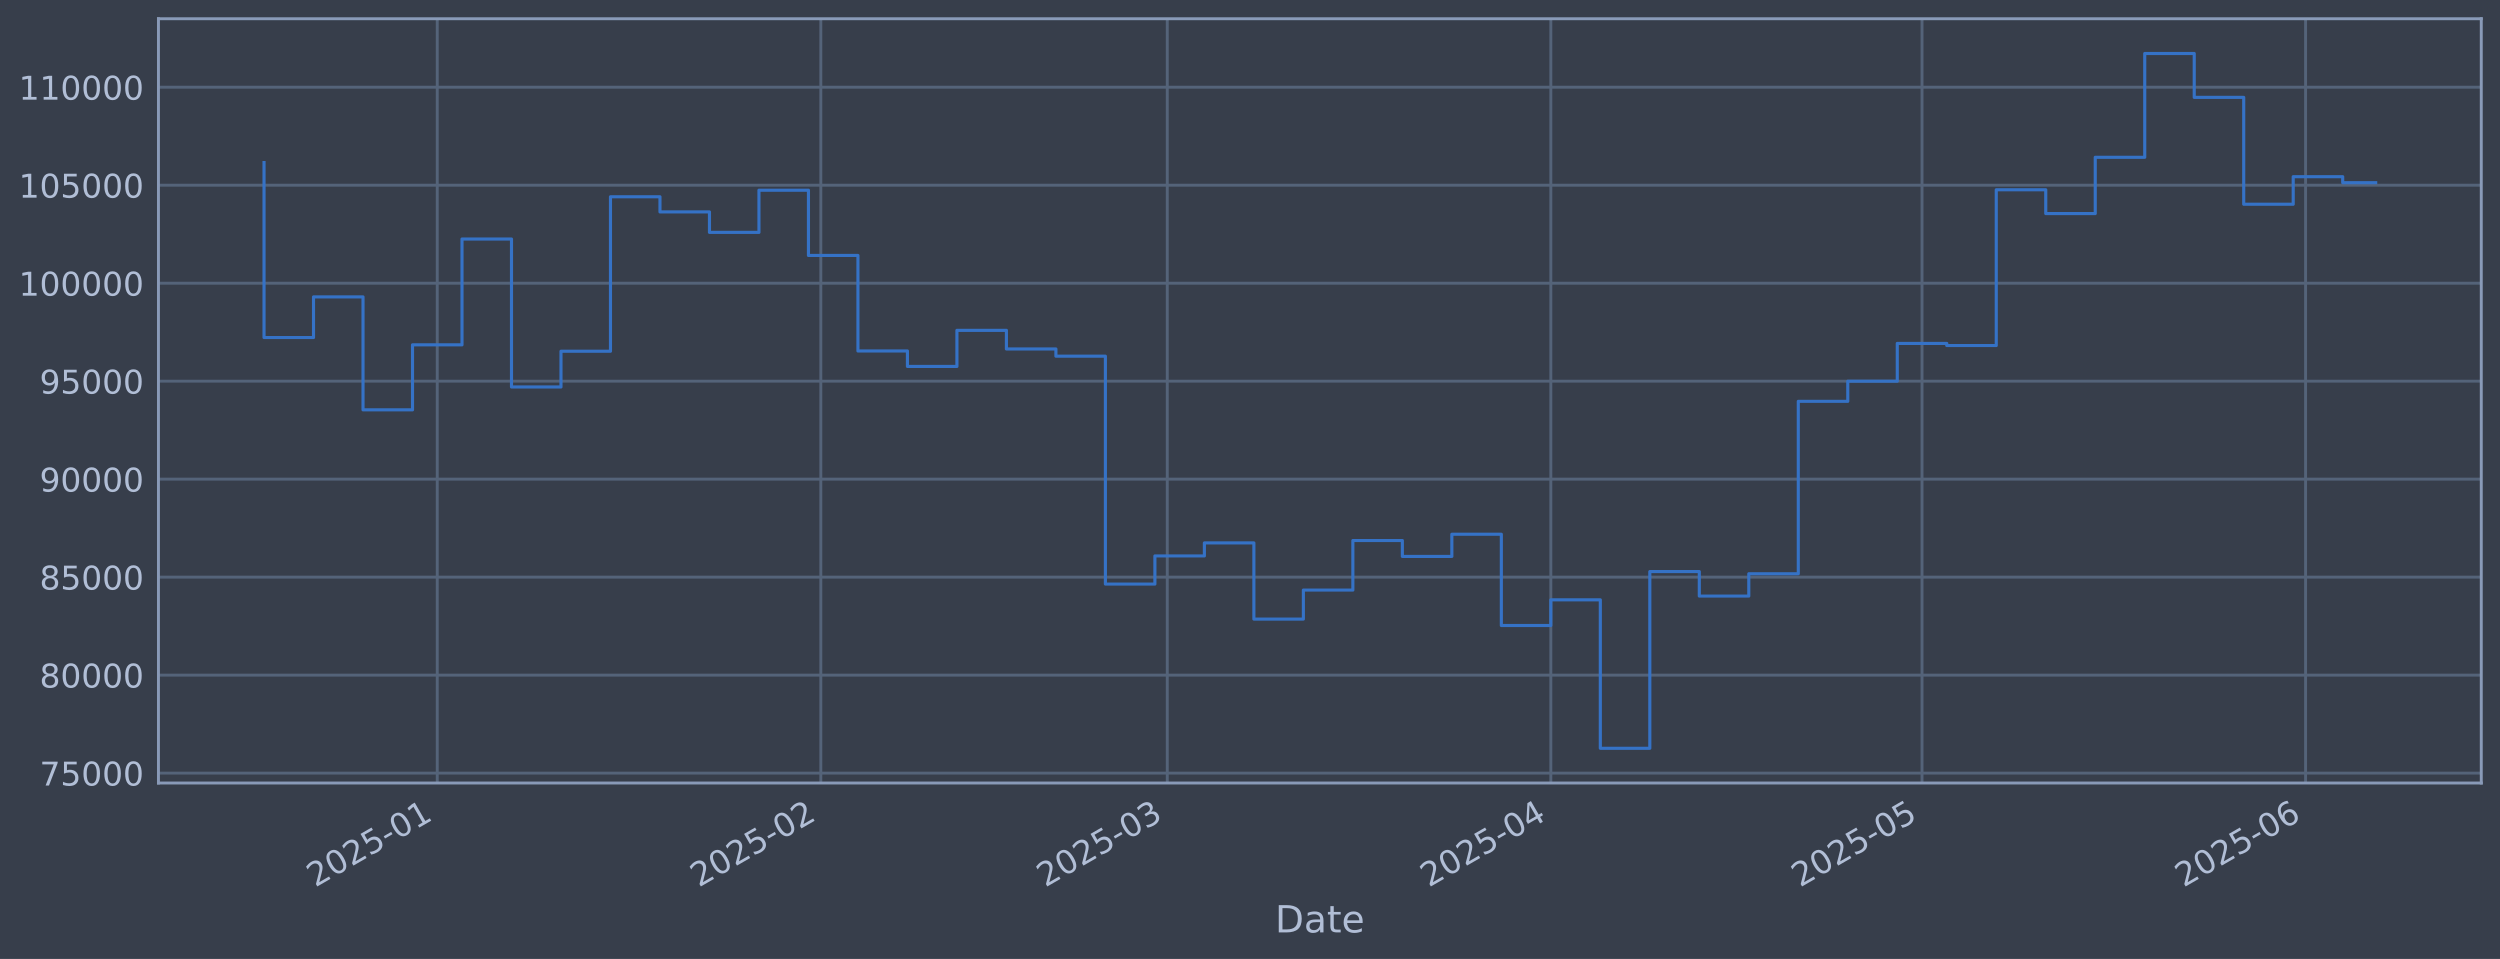
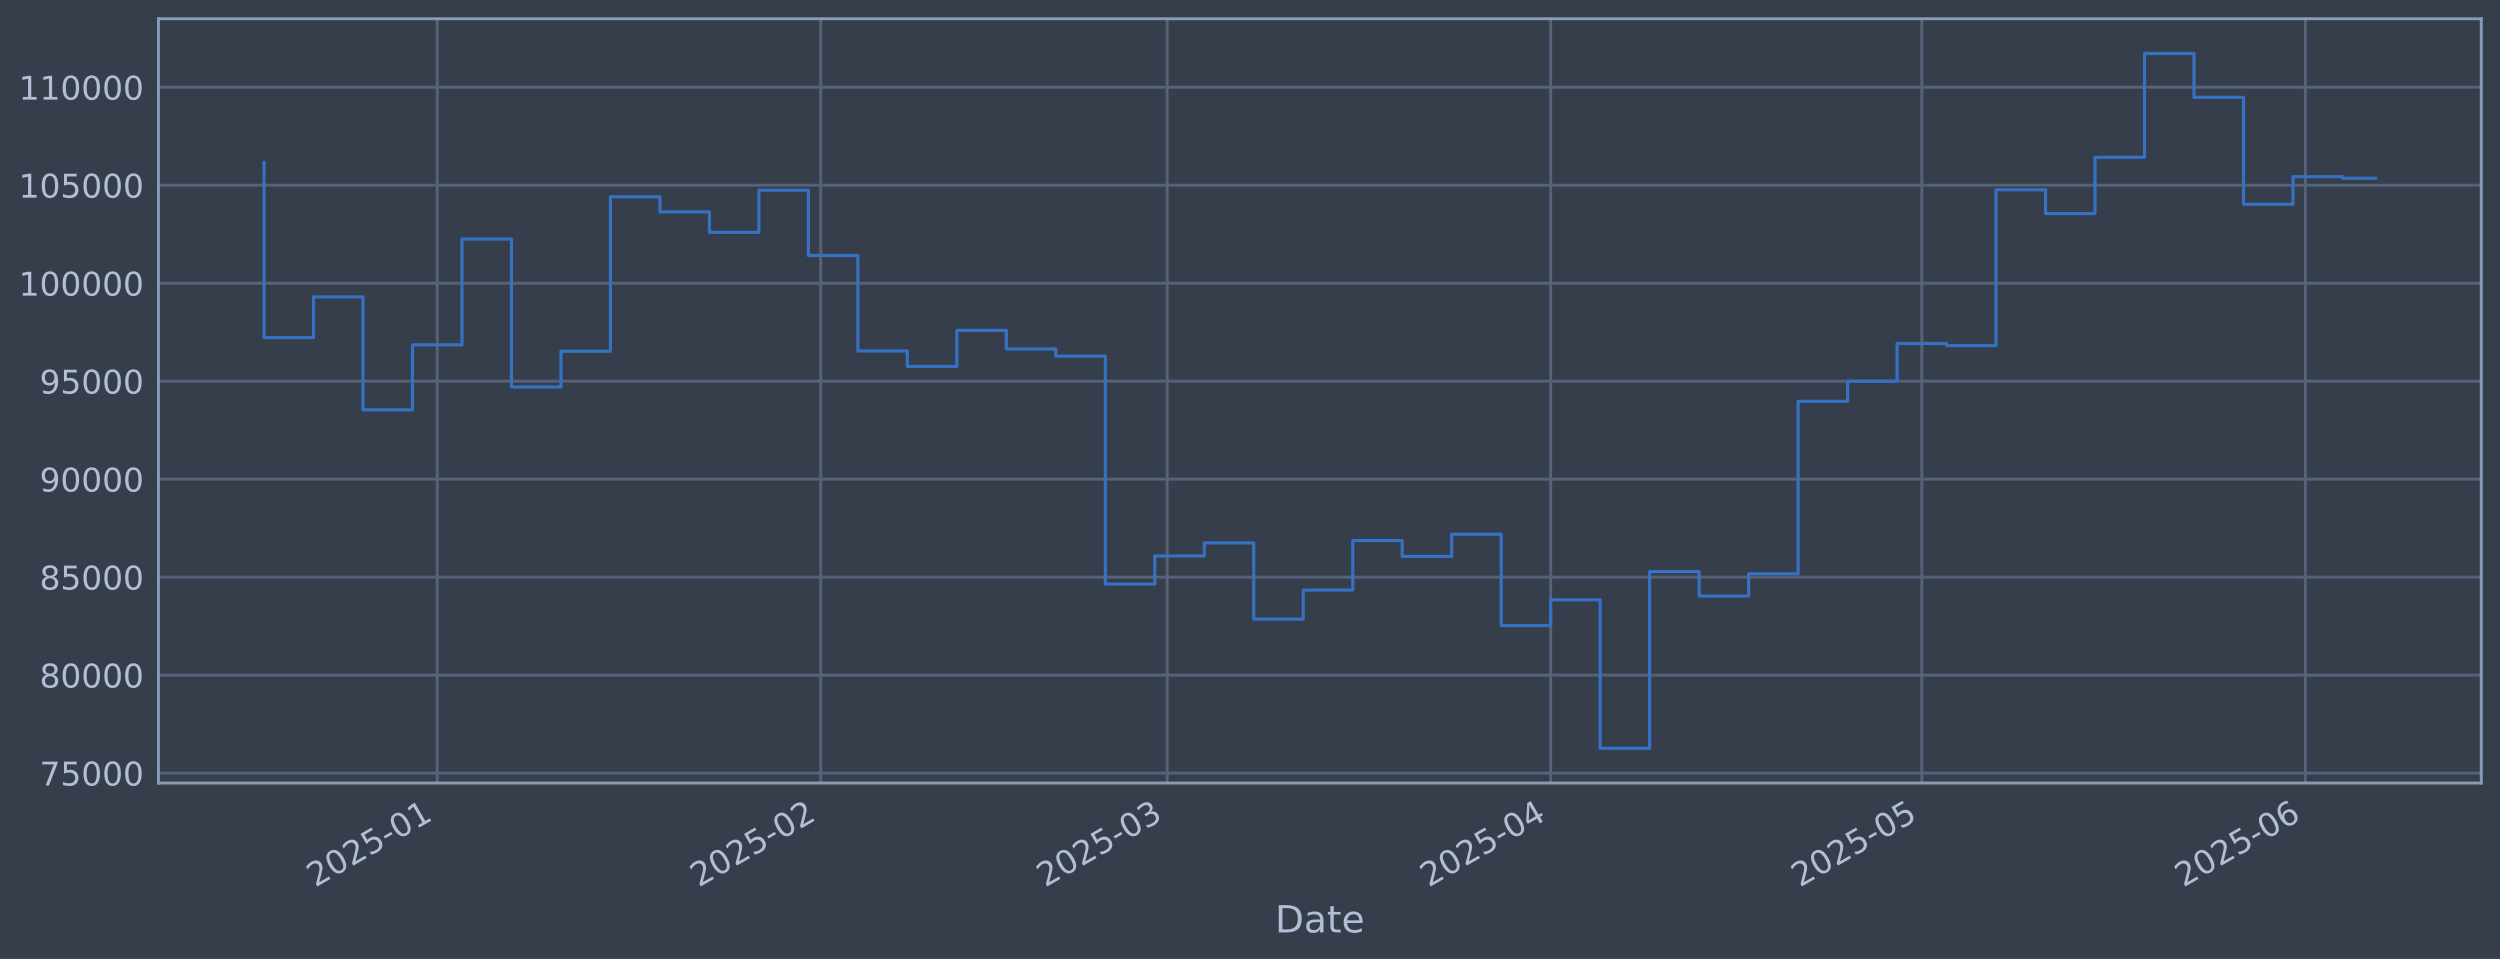
<svg xmlns="http://www.w3.org/2000/svg" xmlns:xlink="http://www.w3.org/1999/xlink" width="960.9pt" height="368.58pt" viewBox="0 0 960.9 368.58" version="1.1">
  <defs>
    <style type="text/css">*{stroke-linejoin: round; stroke-linecap: butt}</style>
  </defs>
  <g id="figure_1">
    <g id="patch_1">
      <path d="M 0 368.58  L 960.9 368.58  L 960.9 0  L 0 0  z " style="fill: #373e4b" />
    </g>
    <g id="axes_1">
      <g id="patch_2">
        <path d="M 60.901 300.96  L 953.701 300.96  L 953.701 7.2  L 60.901 7.2  z " style="fill: #373e4b" />
      </g>
      <g id="matplotlib.axis_1">
        <g id="xtick_1">
          <g id="line2d_1">
-             <path d="M 168.062 300.96  L 168.062 7.2  " clip-path="url(#p670b9d910b)" style="fill: none; stroke: #546379; stroke-width: 1.12; stroke-linecap: square" />
+             <path d="M 168.055 300.96  L 168.055 7.2  " clip-path="url(#p91fa14d982)" style="fill: none; stroke: #546379; stroke-width: 1.12; stroke-linecap: square" />
          </g>
          <g id="line2d_2" />
          <g id="text_1">
-             <g style="fill: #b1bed6" transform="translate(121.159 341.1745) rotate(-30) scale(0.126 -0.126)">
+             <g style="fill: #b1bed6" transform="translate(121.1512 341.1745) rotate(-30) scale(0.126 -0.126)">
              <defs>
                <path id="DejaVuSans-32" d="M 1228 531  L 3431 531  L 3431 0  L 469 0  L 469 531  Q 828 903 1448 1529  Q 2069 2156 2228 2338  Q 2531 2678 2651 2914  Q 2772 3150 2772 3378  Q 2772 3750 2511 3984  Q 2250 4219 1831 4219  Q 1534 4219 1204 4116  Q 875 4013 500 3803  L 500 4441  Q 881 4594 1212 4672  Q 1544 4750 1819 4750  Q 2544 4750 2975 4387  Q 3406 4025 3406 3419  Q 3406 3131 3298 2873  Q 3191 2616 2906 2266  Q 2828 2175 2409 1742  Q 1991 1309 1228 531  z " transform="scale(0.015625)" />
                <path id="DejaVuSans-30" d="M 2034 4250  Q 1547 4250 1301 3770  Q 1056 3291 1056 2328  Q 1056 1369 1301 889  Q 1547 409 2034 409  Q 2525 409 2770 889  Q 3016 1369 3016 2328  Q 3016 3291 2770 3770  Q 2525 4250 2034 4250  z M 2034 4750  Q 2819 4750 3233 4129  Q 3647 3509 3647 2328  Q 3647 1150 3233 529  Q 2819 -91 2034 -91  Q 1250 -91 836 529  Q 422 1150 422 2328  Q 422 3509 836 4129  Q 1250 4750 2034 4750  z " transform="scale(0.015625)" />
                <path id="DejaVuSans-35" d="M 691 4666  L 3169 4666  L 3169 4134  L 1269 4134  L 1269 2991  Q 1406 3038 1543 3061  Q 1681 3084 1819 3084  Q 2600 3084 3056 2656  Q 3513 2228 3513 1497  Q 3513 744 3044 326  Q 2575 -91 1722 -91  Q 1428 -91 1123 -41  Q 819 9 494 109  L 494 744  Q 775 591 1075 516  Q 1375 441 1709 441  Q 2250 441 2565 725  Q 2881 1009 2881 1497  Q 2881 1984 2565 2268  Q 2250 2553 1709 2553  Q 1456 2553 1204 2497  Q 953 2441 691 2322  L 691 4666  z " transform="scale(0.015625)" />
                <path id="DejaVuSans-2d" d="M 313 2009  L 1997 2009  L 1997 1497  L 313 1497  L 313 2009  z " transform="scale(0.015625)" />
                <path id="DejaVuSans-31" d="M 794 531  L 1825 531  L 1825 4091  L 703 3866  L 703 4441  L 1819 4666  L 2450 4666  L 2450 531  L 3481 531  L 3481 0  L 794 0  L 794 531  z " transform="scale(0.015625)" />
              </defs>
              <use xlink:href="#DejaVuSans-32" />
              <use xlink:href="#DejaVuSans-30" transform="translate(63.62305 0)" />
              <use xlink:href="#DejaVuSans-32" transform="translate(127.2461 0)" />
              <use xlink:href="#DejaVuSans-35" transform="translate(190.8691 0)" />
              <use xlink:href="#DejaVuSans-2d" transform="translate(254.4922 0)" />
              <use xlink:href="#DejaVuSans-30" transform="translate(290.5762 0)" />
              <use xlink:href="#DejaVuSans-31" transform="translate(354.1992 0)" />
            </g>
          </g>
        </g>
        <g id="xtick_2">
          <g id="line2d_3">
-             <path d="M 315.489 300.96  L 315.489 7.2  " clip-path="url(#p670b9d910b)" style="fill: none; stroke: #546379; stroke-width: 1.12; stroke-linecap: square" />
+             <path d="M 315.464 300.96  L 315.464 7.2  " clip-path="url(#p91fa14d982)" style="fill: none; stroke: #546379; stroke-width: 1.12; stroke-linecap: square" />
          </g>
          <g id="line2d_4" />
          <g id="text_2">
-             <g style="fill: #b1bed6" transform="translate(268.5861 341.1745) rotate(-30) scale(0.126 -0.126)">
+             <g style="fill: #b1bed6" transform="translate(268.5611 341.1745) rotate(-30) scale(0.126 -0.126)">
              <use xlink:href="#DejaVuSans-32" />
              <use xlink:href="#DejaVuSans-30" transform="translate(63.62305 0)" />
              <use xlink:href="#DejaVuSans-32" transform="translate(127.2461 0)" />
              <use xlink:href="#DejaVuSans-35" transform="translate(190.8691 0)" />
              <use xlink:href="#DejaVuSans-2d" transform="translate(254.4922 0)" />
              <use xlink:href="#DejaVuSans-30" transform="translate(290.5762 0)" />
              <use xlink:href="#DejaVuSans-32" transform="translate(354.1992 0)" />
            </g>
          </g>
        </g>
        <g id="xtick_3">
          <g id="line2d_5">
-             <path d="M 448.649 300.96  L 448.649 7.2  " clip-path="url(#p670b9d910b)" style="fill: none; stroke: #546379; stroke-width: 1.12; stroke-linecap: square" />
+             <path d="M 448.609 300.96  L 448.609 7.2  " clip-path="url(#p91fa14d982)" style="fill: none; stroke: #546379; stroke-width: 1.12; stroke-linecap: square" />
          </g>
          <g id="line2d_6" />
          <g id="text_3">
-             <g style="fill: #b1bed6" transform="translate(401.746 341.1745) rotate(-30) scale(0.126 -0.126)">
+             <g style="fill: #b1bed6" transform="translate(401.7055 341.1745) rotate(-30) scale(0.126 -0.126)">
              <defs>
                <path id="DejaVuSans-33" d="M 2597 2516  Q 3050 2419 3304 2112  Q 3559 1806 3559 1356  Q 3559 666 3084 287  Q 2609 -91 1734 -91  Q 1441 -91 1130 -33  Q 819 25 488 141  L 488 750  Q 750 597 1062 519  Q 1375 441 1716 441  Q 2309 441 2620 675  Q 2931 909 2931 1356  Q 2931 1769 2642 2001  Q 2353 2234 1838 2234  L 1294 2234  L 1294 2753  L 1863 2753  Q 2328 2753 2575 2939  Q 2822 3125 2822 3475  Q 2822 3834 2567 4026  Q 2313 4219 1838 4219  Q 1578 4219 1281 4162  Q 984 4106 628 3988  L 628 4550  Q 988 4650 1302 4700  Q 1616 4750 1894 4750  Q 2613 4750 3031 4423  Q 3450 4097 3450 3541  Q 3450 3153 3228 2886  Q 3006 2619 2597 2516  z " transform="scale(0.015625)" />
              </defs>
              <use xlink:href="#DejaVuSans-32" />
              <use xlink:href="#DejaVuSans-30" transform="translate(63.62305 0)" />
              <use xlink:href="#DejaVuSans-32" transform="translate(127.2461 0)" />
              <use xlink:href="#DejaVuSans-35" transform="translate(190.8691 0)" />
              <use xlink:href="#DejaVuSans-2d" transform="translate(254.4922 0)" />
              <use xlink:href="#DejaVuSans-30" transform="translate(290.5762 0)" />
              <use xlink:href="#DejaVuSans-33" transform="translate(354.1992 0)" />
            </g>
          </g>
        </g>
        <g id="xtick_4">
          <g id="line2d_7">
-             <path d="M 596.076 300.96  L 596.076 7.2  " clip-path="url(#p670b9d910b)" style="fill: none; stroke: #546379; stroke-width: 1.12; stroke-linecap: square" />
+             <path d="M 596.019 300.96  L 596.019 7.2  " clip-path="url(#p91fa14d982)" style="fill: none; stroke: #546379; stroke-width: 1.12; stroke-linecap: square" />
          </g>
          <g id="line2d_8" />
          <g id="text_4">
-             <g style="fill: #b1bed6" transform="translate(549.1731 341.1745) rotate(-30) scale(0.126 -0.126)">
+             <g style="fill: #b1bed6" transform="translate(549.1153 341.1745) rotate(-30) scale(0.126 -0.126)">
              <defs>
                <path id="DejaVuSans-34" d="M 2419 4116  L 825 1625  L 2419 1625  L 2419 4116  z M 2253 4666  L 3047 4666  L 3047 1625  L 3713 1625  L 3713 1100  L 3047 1100  L 3047 0  L 2419 0  L 2419 1100  L 313 1100  L 313 1709  L 2253 4666  z " transform="scale(0.015625)" />
              </defs>
              <use xlink:href="#DejaVuSans-32" />
              <use xlink:href="#DejaVuSans-30" transform="translate(63.62305 0)" />
              <use xlink:href="#DejaVuSans-32" transform="translate(127.2461 0)" />
              <use xlink:href="#DejaVuSans-35" transform="translate(190.8691 0)" />
              <use xlink:href="#DejaVuSans-2d" transform="translate(254.4922 0)" />
              <use xlink:href="#DejaVuSans-30" transform="translate(290.5762 0)" />
              <use xlink:href="#DejaVuSans-34" transform="translate(354.1992 0)" />
            </g>
          </g>
        </g>
        <g id="xtick_5">
          <g id="line2d_9">
-             <path d="M 738.748 300.96  L 738.748 7.2  " clip-path="url(#p670b9d910b)" style="fill: none; stroke: #546379; stroke-width: 1.12; stroke-linecap: square" />
+             <path d="M 738.673 300.96  L 738.673 7.2  " clip-path="url(#p91fa14d982)" style="fill: none; stroke: #546379; stroke-width: 1.12; stroke-linecap: square" />
          </g>
          <g id="line2d_10" />
          <g id="text_5">
-             <g style="fill: #b1bed6" transform="translate(691.8445 341.1745) rotate(-30) scale(0.126 -0.126)">
+             <g style="fill: #b1bed6" transform="translate(691.77 341.1745) rotate(-30) scale(0.126 -0.126)">
              <use xlink:href="#DejaVuSans-32" />
              <use xlink:href="#DejaVuSans-30" transform="translate(63.62305 0)" />
              <use xlink:href="#DejaVuSans-32" transform="translate(127.2461 0)" />
              <use xlink:href="#DejaVuSans-35" transform="translate(190.8691 0)" />
              <use xlink:href="#DejaVuSans-2d" transform="translate(254.4922 0)" />
              <use xlink:href="#DejaVuSans-30" transform="translate(290.5762 0)" />
              <use xlink:href="#DejaVuSans-35" transform="translate(354.1992 0)" />
            </g>
          </g>
        </g>
        <g id="xtick_6">
          <g id="line2d_11">
-             <path d="M 886.175 300.96  L 886.175 7.2  " clip-path="url(#p670b9d910b)" style="fill: none; stroke: #546379; stroke-width: 1.12; stroke-linecap: square" />
+             <path d="M 886.083 300.96  L 886.083 7.2  " clip-path="url(#p91fa14d982)" style="fill: none; stroke: #546379; stroke-width: 1.12; stroke-linecap: square" />
          </g>
          <g id="line2d_12" />
          <g id="text_6">
-             <g style="fill: #b1bed6" transform="translate(839.2716 341.1745) rotate(-30) scale(0.126 -0.126)">
+             <g style="fill: #b1bed6" transform="translate(839.1799 341.1745) rotate(-30) scale(0.126 -0.126)">
              <defs>
                <path id="DejaVuSans-36" d="M 2113 2584  Q 1688 2584 1439 2293  Q 1191 2003 1191 1497  Q 1191 994 1439 701  Q 1688 409 2113 409  Q 2538 409 2786 701  Q 3034 994 3034 1497  Q 3034 2003 2786 2293  Q 2538 2584 2113 2584  z M 3366 4563  L 3366 3988  Q 3128 4100 2886 4159  Q 2644 4219 2406 4219  Q 1781 4219 1451 3797  Q 1122 3375 1075 2522  Q 1259 2794 1537 2939  Q 1816 3084 2150 3084  Q 2853 3084 3261 2657  Q 3669 2231 3669 1497  Q 3669 778 3244 343  Q 2819 -91 2113 -91  Q 1303 -91 875 529  Q 447 1150 447 2328  Q 447 3434 972 4092  Q 1497 4750 2381 4750  Q 2619 4750 2861 4703  Q 3103 4656 3366 4563  z " transform="scale(0.015625)" />
              </defs>
              <use xlink:href="#DejaVuSans-32" />
              <use xlink:href="#DejaVuSans-30" transform="translate(63.62305 0)" />
              <use xlink:href="#DejaVuSans-32" transform="translate(127.2461 0)" />
              <use xlink:href="#DejaVuSans-35" transform="translate(190.8691 0)" />
              <use xlink:href="#DejaVuSans-2d" transform="translate(254.4922 0)" />
              <use xlink:href="#DejaVuSans-30" transform="translate(290.5762 0)" />
              <use xlink:href="#DejaVuSans-36" transform="translate(354.1992 0)" />
            </g>
          </g>
        </g>
        <g id="text_7">
          <g style="fill: #b1bed6" transform="translate(490.0914 358.3856) scale(0.144 -0.144)">
            <defs>
              <path id="DejaVuSans-44" d="M 1259 4147  L 1259 519  L 2022 519  Q 2988 519 3436 956  Q 3884 1394 3884 2338  Q 3884 3275 3436 3711  Q 2988 4147 2022 4147  L 1259 4147  z M 628 4666  L 1925 4666  Q 3281 4666 3915 4102  Q 4550 3538 4550 2338  Q 4550 1131 3912 565  Q 3275 0 1925 0  L 628 0  L 628 4666  z " transform="scale(0.015625)" />
              <path id="DejaVuSans-61" d="M 2194 1759  Q 1497 1759 1228 1600  Q 959 1441 959 1056  Q 959 750 1161 570  Q 1363 391 1709 391  Q 2188 391 2477 730  Q 2766 1069 2766 1631  L 2766 1759  L 2194 1759  z M 3341 1997  L 3341 0  L 2766 0  L 2766 531  Q 2569 213 2275 61  Q 1981 -91 1556 -91  Q 1019 -91 701 211  Q 384 513 384 1019  Q 384 1609 779 1909  Q 1175 2209 1959 2209  L 2766 2209  L 2766 2266  Q 2766 2663 2505 2880  Q 2244 3097 1772 3097  Q 1472 3097 1187 3025  Q 903 2953 641 2809  L 641 3341  Q 956 3463 1253 3523  Q 1550 3584 1831 3584  Q 2591 3584 2966 3190  Q 3341 2797 3341 1997  z " transform="scale(0.015625)" />
              <path id="DejaVuSans-74" d="M 1172 4494  L 1172 3500  L 2356 3500  L 2356 3053  L 1172 3053  L 1172 1153  Q 1172 725 1289 603  Q 1406 481 1766 481  L 2356 481  L 2356 0  L 1766 0  Q 1100 0 847 248  Q 594 497 594 1153  L 594 3053  L 172 3053  L 172 3500  L 594 3500  L 594 4494  L 1172 4494  z " transform="scale(0.015625)" />
              <path id="DejaVuSans-65" d="M 3597 1894  L 3597 1613  L 953 1613  Q 991 1019 1311 708  Q 1631 397 2203 397  Q 2534 397 2845 478  Q 3156 559 3463 722  L 3463 178  Q 3153 47 2828 -22  Q 2503 -91 2169 -91  Q 1331 -91 842 396  Q 353 884 353 1716  Q 353 2575 817 3079  Q 1281 3584 2069 3584  Q 2775 3584 3186 3129  Q 3597 2675 3597 1894  z M 3022 2063  Q 3016 2534 2758 2815  Q 2500 3097 2075 3097  Q 1594 3097 1305 2825  Q 1016 2553 972 2059  L 3022 2063  z " transform="scale(0.015625)" />
            </defs>
            <use xlink:href="#DejaVuSans-44" />
            <use xlink:href="#DejaVuSans-61" transform="translate(77.00195 0)" />
            <use xlink:href="#DejaVuSans-74" transform="translate(138.2812 0)" />
            <use xlink:href="#DejaVuSans-65" transform="translate(177.4902 0)" />
          </g>
        </g>
      </g>
      <g id="matplotlib.axis_2">
        <g id="ytick_1">
          <g id="line2d_13">
-             <path d="M 60.901 297.147  L 953.701 297.147  " clip-path="url(#p670b9d910b)" style="fill: none; stroke: #546379; stroke-width: 1.12; stroke-linecap: square" />
+             <path d="M 60.901 297.147  L 953.701 297.147  " clip-path="url(#p91fa14d982)" style="fill: none; stroke: #546379; stroke-width: 1.12; stroke-linecap: square" />
          </g>
          <g id="line2d_14" />
          <g id="text_8">
            <g style="fill: #b1bed6" transform="translate(15.21675 301.9342) scale(0.126 -0.126)">
              <defs>
                <path id="DejaVuSans-37" d="M 525 4666  L 3525 4666  L 3525 4397  L 1831 0  L 1172 0  L 2766 4134  L 525 4134  L 525 4666  z " transform="scale(0.015625)" />
              </defs>
              <use xlink:href="#DejaVuSans-37" />
              <use xlink:href="#DejaVuSans-35" transform="translate(63.62305 0)" />
              <use xlink:href="#DejaVuSans-30" transform="translate(127.2461 0)" />
              <use xlink:href="#DejaVuSans-30" transform="translate(190.8691 0)" />
              <use xlink:href="#DejaVuSans-30" transform="translate(254.4922 0)" />
            </g>
          </g>
        </g>
        <g id="ytick_2">
          <g id="line2d_15">
-             <path d="M 60.901 259.487  L 953.701 259.487  " clip-path="url(#p670b9d910b)" style="fill: none; stroke: #546379; stroke-width: 1.12; stroke-linecap: square" />
+             <path d="M 60.901 259.487  L 953.701 259.487  " clip-path="url(#p91fa14d982)" style="fill: none; stroke: #546379; stroke-width: 1.12; stroke-linecap: square" />
          </g>
          <g id="line2d_16" />
          <g id="text_9">
            <g style="fill: #b1bed6" transform="translate(15.21675 264.2738) scale(0.126 -0.126)">
              <defs>
                <path id="DejaVuSans-38" d="M 2034 2216  Q 1584 2216 1326 1975  Q 1069 1734 1069 1313  Q 1069 891 1326 650  Q 1584 409 2034 409  Q 2484 409 2743 651  Q 3003 894 3003 1313  Q 3003 1734 2745 1975  Q 2488 2216 2034 2216  z M 1403 2484  Q 997 2584 770 2862  Q 544 3141 544 3541  Q 544 4100 942 4425  Q 1341 4750 2034 4750  Q 2731 4750 3128 4425  Q 3525 4100 3525 3541  Q 3525 3141 3298 2862  Q 3072 2584 2669 2484  Q 3125 2378 3379 2068  Q 3634 1759 3634 1313  Q 3634 634 3220 271  Q 2806 -91 2034 -91  Q 1263 -91 848 271  Q 434 634 434 1313  Q 434 1759 690 2068  Q 947 2378 1403 2484  z M 1172 3481  Q 1172 3119 1398 2916  Q 1625 2713 2034 2713  Q 2441 2713 2670 2916  Q 2900 3119 2900 3481  Q 2900 3844 2670 4047  Q 2441 4250 2034 4250  Q 1625 4250 1398 4047  Q 1172 3844 1172 3481  z " transform="scale(0.015625)" />
              </defs>
              <use xlink:href="#DejaVuSans-38" />
              <use xlink:href="#DejaVuSans-30" transform="translate(63.62305 0)" />
              <use xlink:href="#DejaVuSans-30" transform="translate(127.2461 0)" />
              <use xlink:href="#DejaVuSans-30" transform="translate(190.8691 0)" />
              <use xlink:href="#DejaVuSans-30" transform="translate(254.4922 0)" />
            </g>
          </g>
        </g>
        <g id="ytick_3">
          <g id="line2d_17">
-             <path d="M 60.901 221.826  L 953.701 221.826  " clip-path="url(#p670b9d910b)" style="fill: none; stroke: #546379; stroke-width: 1.12; stroke-linecap: square" />
+             <path d="M 60.901 221.826  L 953.701 221.826  " clip-path="url(#p91fa14d982)" style="fill: none; stroke: #546379; stroke-width: 1.12; stroke-linecap: square" />
          </g>
          <g id="line2d_18" />
          <g id="text_10">
            <g style="fill: #b1bed6" transform="translate(15.21675 226.6134) scale(0.126 -0.126)">
              <use xlink:href="#DejaVuSans-38" />
              <use xlink:href="#DejaVuSans-35" transform="translate(63.62305 0)" />
              <use xlink:href="#DejaVuSans-30" transform="translate(127.2461 0)" />
              <use xlink:href="#DejaVuSans-30" transform="translate(190.8691 0)" />
              <use xlink:href="#DejaVuSans-30" transform="translate(254.4922 0)" />
            </g>
          </g>
        </g>
        <g id="ytick_4">
          <g id="line2d_19">
-             <path d="M 60.901 184.166  L 953.701 184.166  " clip-path="url(#p670b9d910b)" style="fill: none; stroke: #546379; stroke-width: 1.12; stroke-linecap: square" />
+             <path d="M 60.901 184.166  L 953.701 184.166  " clip-path="url(#p91fa14d982)" style="fill: none; stroke: #546379; stroke-width: 1.12; stroke-linecap: square" />
          </g>
          <g id="line2d_20" />
          <g id="text_11">
            <g style="fill: #b1bed6" transform="translate(15.21675 188.953) scale(0.126 -0.126)">
              <defs>
                <path id="DejaVuSans-39" d="M 703 97  L 703 672  Q 941 559 1184 500  Q 1428 441 1663 441  Q 2288 441 2617 861  Q 2947 1281 2994 2138  Q 2813 1869 2534 1725  Q 2256 1581 1919 1581  Q 1219 1581 811 2004  Q 403 2428 403 3163  Q 403 3881 828 4315  Q 1253 4750 1959 4750  Q 2769 4750 3195 4129  Q 3622 3509 3622 2328  Q 3622 1225 3098 567  Q 2575 -91 1691 -91  Q 1453 -91 1209 -44  Q 966 3 703 97  z M 1959 2075  Q 2384 2075 2632 2365  Q 2881 2656 2881 3163  Q 2881 3666 2632 3958  Q 2384 4250 1959 4250  Q 1534 4250 1286 3958  Q 1038 3666 1038 3163  Q 1038 2656 1286 2365  Q 1534 2075 1959 2075  z " transform="scale(0.015625)" />
              </defs>
              <use xlink:href="#DejaVuSans-39" />
              <use xlink:href="#DejaVuSans-30" transform="translate(63.62305 0)" />
              <use xlink:href="#DejaVuSans-30" transform="translate(127.2461 0)" />
              <use xlink:href="#DejaVuSans-30" transform="translate(190.8691 0)" />
              <use xlink:href="#DejaVuSans-30" transform="translate(254.4922 0)" />
            </g>
          </g>
        </g>
        <g id="ytick_5">
          <g id="line2d_21">
-             <path d="M 60.901 146.506  L 953.701 146.506  " clip-path="url(#p670b9d910b)" style="fill: none; stroke: #546379; stroke-width: 1.12; stroke-linecap: square" />
+             <path d="M 60.901 146.506  L 953.701 146.506  " clip-path="url(#p91fa14d982)" style="fill: none; stroke: #546379; stroke-width: 1.12; stroke-linecap: square" />
          </g>
          <g id="line2d_22" />
          <g id="text_12">
            <g style="fill: #b1bed6" transform="translate(15.21675 151.2926) scale(0.126 -0.126)">
              <use xlink:href="#DejaVuSans-39" />
              <use xlink:href="#DejaVuSans-35" transform="translate(63.62305 0)" />
              <use xlink:href="#DejaVuSans-30" transform="translate(127.2461 0)" />
              <use xlink:href="#DejaVuSans-30" transform="translate(190.8691 0)" />
              <use xlink:href="#DejaVuSans-30" transform="translate(254.4922 0)" />
            </g>
          </g>
        </g>
        <g id="ytick_6">
          <g id="line2d_23">
-             <path d="M 60.901 108.845  L 953.701 108.845  " clip-path="url(#p670b9d910b)" style="fill: none; stroke: #546379; stroke-width: 1.12; stroke-linecap: square" />
+             <path d="M 60.901 108.845  L 953.701 108.845  " clip-path="url(#p91fa14d982)" style="fill: none; stroke: #546379; stroke-width: 1.12; stroke-linecap: square" />
          </g>
          <g id="line2d_24" />
          <g id="text_13">
            <g style="fill: #b1bed6" transform="translate(7.2 113.6322) scale(0.126 -0.126)">
              <use xlink:href="#DejaVuSans-31" />
              <use xlink:href="#DejaVuSans-30" transform="translate(63.62305 0)" />
              <use xlink:href="#DejaVuSans-30" transform="translate(127.2461 0)" />
              <use xlink:href="#DejaVuSans-30" transform="translate(190.8691 0)" />
              <use xlink:href="#DejaVuSans-30" transform="translate(254.4922 0)" />
              <use xlink:href="#DejaVuSans-30" transform="translate(318.1152 0)" />
            </g>
          </g>
        </g>
        <g id="ytick_7">
          <g id="line2d_25">
-             <path d="M 60.901 71.185  L 953.701 71.185  " clip-path="url(#p670b9d910b)" style="fill: none; stroke: #546379; stroke-width: 1.12; stroke-linecap: square" />
+             <path d="M 60.901 71.185  L 953.701 71.185  " clip-path="url(#p91fa14d982)" style="fill: none; stroke: #546379; stroke-width: 1.12; stroke-linecap: square" />
          </g>
          <g id="line2d_26" />
          <g id="text_14">
            <g style="fill: #b1bed6" transform="translate(7.2 75.97181) scale(0.126 -0.126)">
              <use xlink:href="#DejaVuSans-31" />
              <use xlink:href="#DejaVuSans-30" transform="translate(63.62305 0)" />
              <use xlink:href="#DejaVuSans-35" transform="translate(127.2461 0)" />
              <use xlink:href="#DejaVuSans-30" transform="translate(190.8691 0)" />
              <use xlink:href="#DejaVuSans-30" transform="translate(254.4922 0)" />
              <use xlink:href="#DejaVuSans-30" transform="translate(318.1152 0)" />
            </g>
          </g>
        </g>
        <g id="ytick_8">
          <g id="line2d_27">
-             <path d="M 60.901 33.524  L 953.701 33.524  " clip-path="url(#p670b9d910b)" style="fill: none; stroke: #546379; stroke-width: 1.12; stroke-linecap: square" />
+             <path d="M 60.901 33.524  L 953.701 33.524  " clip-path="url(#p91fa14d982)" style="fill: none; stroke: #546379; stroke-width: 1.12; stroke-linecap: square" />
          </g>
          <g id="line2d_28" />
          <g id="text_15">
            <g style="fill: #b1bed6" transform="translate(7.2 38.31141) scale(0.126 -0.126)">
              <use xlink:href="#DejaVuSans-31" />
              <use xlink:href="#DejaVuSans-31" transform="translate(63.62305 0)" />
              <use xlink:href="#DejaVuSans-30" transform="translate(127.2461 0)" />
              <use xlink:href="#DejaVuSans-30" transform="translate(190.8691 0)" />
              <use xlink:href="#DejaVuSans-30" transform="translate(254.4922 0)" />
              <use xlink:href="#DejaVuSans-30" transform="translate(318.1152 0)" />
            </g>
          </g>
        </g>
      </g>
      <g id="line2d_29">
-         <path d="M 101.482 62.478  L 101.482 129.735  L 120.505 129.735  L 120.505 114.117  L 139.528 114.117  L 139.528 157.529  L 158.551 157.529  L 158.551 132.544  L 177.574 132.544  L 177.574 91.873  L 196.597 91.873  L 196.597 148.745  L 215.619 148.745  L 215.619 135.003  L 234.642 135.003  L 234.642 75.637  L 253.665 75.637  L 253.665 81.451  L 272.688 81.451  L 272.688 89.317  L 291.711 89.317  L 291.711 73.113  L 310.734 73.113  L 310.734 98.189  L 329.757 98.189  L 329.757 134.901  L 348.779 134.901  L 348.779 140.841  L 367.802 140.841  L 367.802 126.97  L 386.825 126.97  L 386.825 134.132  L 405.848 134.132  L 405.848 136.904  L 424.871 136.904  L 424.871 224.494  L 443.894 224.494  L 443.894 213.678  L 462.916 213.678  L 462.916 208.679  L 481.939 208.679  L 481.939 237.95  L 500.962 237.95  L 500.962 226.8  L 519.985 226.8  L 519.985 207.76  L 539.008 207.76  L 539.008 213.864  L 558.031 213.864  L 558.031 205.348  L 577.054 205.348  L 577.054 240.422  L 596.076 240.422  L 596.076 230.548  L 615.099 230.548  L 615.099 287.607  L 634.122 287.607  L 634.122 219.693  L 653.145 219.693  L 653.145 229.105  L 672.168 229.105  L 672.168 220.526  L 691.191 220.526  L 691.191 154.258  L 710.213 154.258  L 710.213 146.519  L 729.236 146.519  L 729.236 131.991  L 748.259 131.991  L 748.259 132.809  L 767.282 132.809  L 767.282 72.945  L 786.305 72.945  L 786.305 82.09  L 805.328 82.09  L 805.328 60.453  L 824.351 60.453  L 824.351 20.553  L 843.373 20.553  L 843.373 37.431  L 862.396 37.431  L 862.396 78.508  L 881.419 78.508  L 881.419 67.912  L 900.442 67.912  L 900.442 70.23  L 913.119 70.23  " clip-path="url(#p670b9d910b)" style="fill: none; stroke: #3572c6; stroke-width: 1.2; stroke-linecap: square" />
+         <path d="M 101.482 62.478  L 101.482 129.735  L 120.503 129.735  L 120.503 114.117  L 139.524 114.117  L 139.524 157.529  L 158.544 157.529  L 158.544 132.544  L 177.565 132.544  L 177.565 91.873  L 196.585 91.873  L 196.585 148.745  L 215.606 148.745  L 215.606 135.003  L 234.627 135.003  L 234.627 75.637  L 253.647 75.637  L 253.647 81.451  L 272.668 81.451  L 272.668 89.317  L 291.689 89.317  L 291.689 73.113  L 310.709 73.113  L 310.709 98.189  L 329.73 98.189  L 329.73 134.901  L 348.75 134.901  L 348.75 140.841  L 367.771 140.841  L 367.771 126.97  L 386.792 126.97  L 386.792 134.132  L 405.812 134.132  L 405.812 136.904  L 424.833 136.904  L 424.833 224.494  L 443.854 224.494  L 443.854 213.678  L 462.874 213.678  L 462.874 208.679  L 481.895 208.679  L 481.895 237.95  L 500.915 237.95  L 500.915 226.8  L 519.936 226.8  L 519.936 207.76  L 538.957 207.76  L 538.957 213.864  L 557.977 213.864  L 557.977 205.348  L 576.998 205.348  L 576.998 240.422  L 596.019 240.422  L 596.019 230.548  L 615.039 230.548  L 615.039 287.607  L 634.06 287.607  L 634.06 219.693  L 653.08 219.693  L 653.08 229.105  L 672.101 229.105  L 672.101 220.526  L 691.122 220.526  L 691.122 154.258  L 710.142 154.258  L 710.142 146.519  L 729.163 146.519  L 729.163 131.991  L 748.184 131.991  L 748.184 132.809  L 767.204 132.809  L 767.204 72.945  L 786.225 72.945  L 786.225 82.09  L 805.245 82.09  L 805.245 60.453  L 824.266 60.453  L 824.266 20.553  L 843.287 20.553  L 843.287 37.431  L 862.307 37.431  L 862.307 78.508  L 881.328 78.508  L 881.328 67.912  L 900.349 67.912  L 900.349 68.497  L 913.119 68.497  " clip-path="url(#p91fa14d982)" style="fill: none; stroke: #3572c6; stroke-width: 1.2; stroke-linecap: square" />
      </g>
      <g id="patch_3">
        <path d="M 60.901 300.96  L 60.901 7.2  " style="fill: none; stroke: #899ab8; stroke-width: 1.12; stroke-linejoin: miter; stroke-linecap: square" />
      </g>
      <g id="patch_4">
        <path d="M 953.701 300.96  L 953.701 7.2  " style="fill: none; stroke: #899ab8; stroke-width: 1.12; stroke-linejoin: miter; stroke-linecap: square" />
      </g>
      <g id="patch_5">
        <path d="M 60.901 300.96  L 953.701 300.96  " style="fill: none; stroke: #899ab8; stroke-width: 1.12; stroke-linejoin: miter; stroke-linecap: square" />
      </g>
      <g id="patch_6">
        <path d="M 60.901 7.2  L 953.701 7.2  " style="fill: none; stroke: #899ab8; stroke-width: 1.12; stroke-linejoin: miter; stroke-linecap: square" />
      </g>
    </g>
  </g>
  <defs>
-     <clipPath id="p670b9d910b">
+     <clipPath id="p91fa14d982">
      <rect x="60.901" y="7.2" width="892.8" height="293.76" />
    </clipPath>
  </defs>
</svg>
